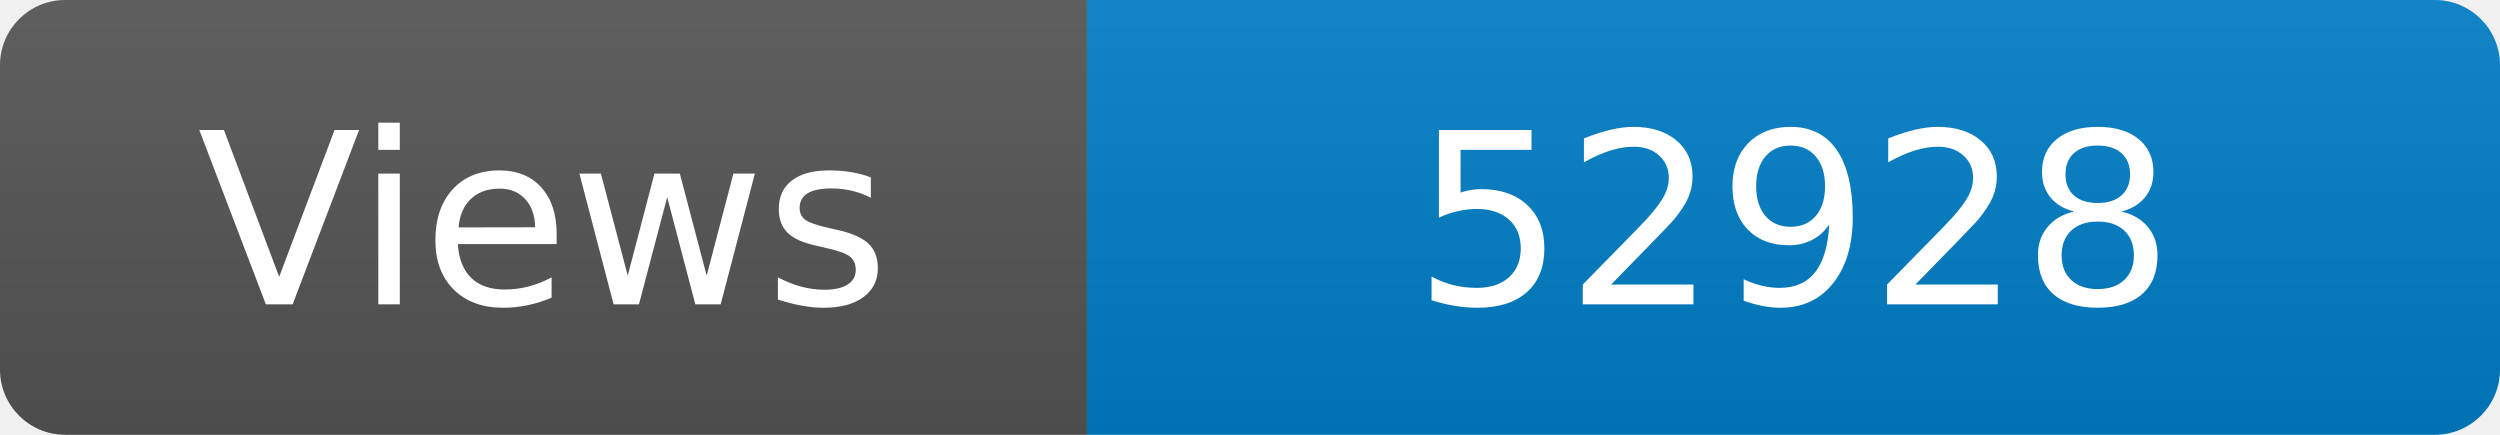
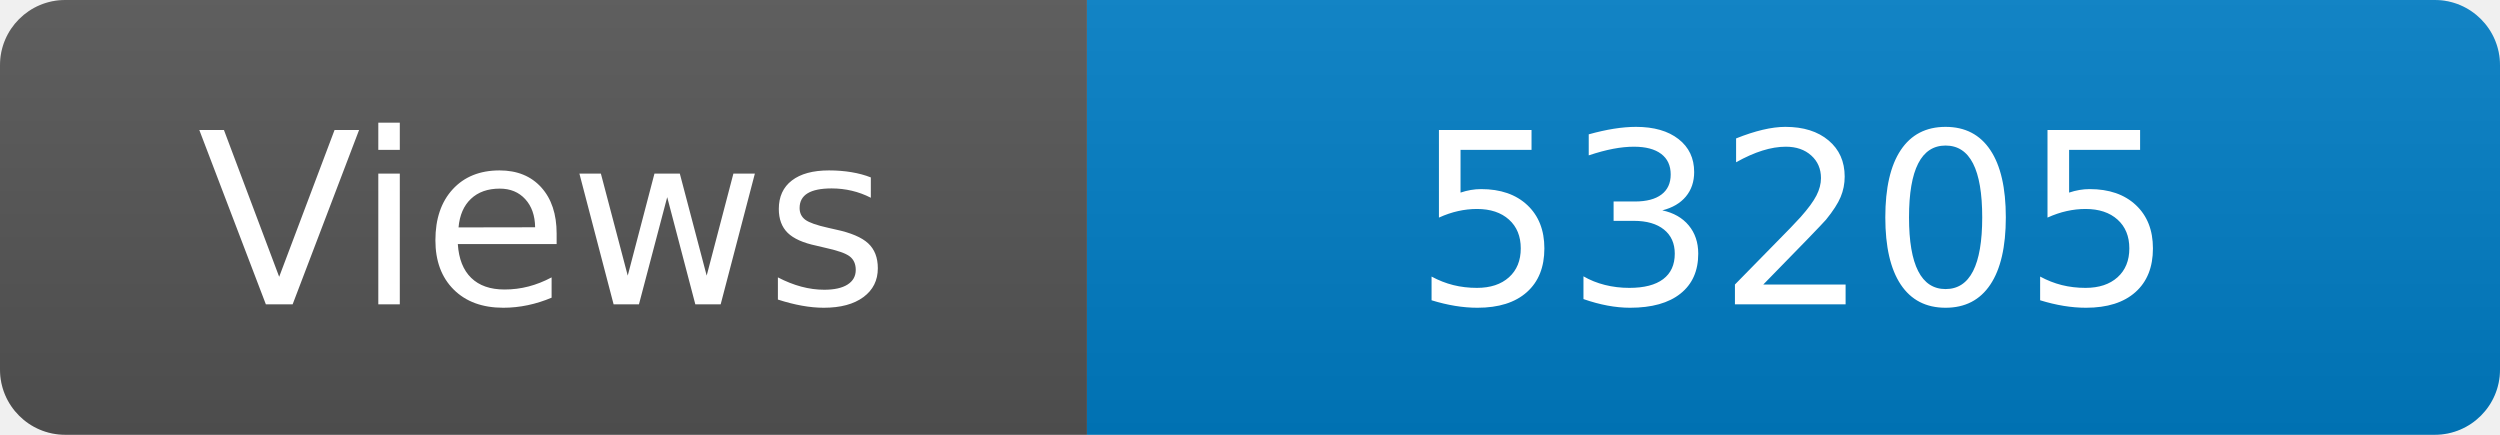
<svg xmlns="http://www.w3.org/2000/svg" width="115" height="20" role="img" aria-label="Maintained?: yes">
  <linearGradient id="s" x2="0" y2="100%">
    <stop offset="0" stop-color="#bbb" stop-opacity=".1" />
    <stop offset="1" stop-opacity=".1" />
  </linearGradient>
  <clipPath id="r">
    <rect width="115" height="20" rx="3" fill="#fff" />
  </clipPath>
  <g clip-path="url(#r)">
    <rect width="50" height="20" fill="#555" />
    <rect x="50" width="160" height="20" fill="#007ec6" />
    <rect width="115" height="20" fill="url(#s)" />
  </g>
  <g fill="#fff" text-anchor="middle" font-family="Verdana,Geneva,DejaVu Sans,sans-serif" font-size="110">
    <text x="250" y="140" transform="scale(.1)" fill="#fff">Views</text>
-     <text x="825" y="140" transform="scale(.1)" fill="#fff">52928</text>
+     <text x="825" y="140" transform="scale(.1)" fill="#fff">53205</text>
  </g>
</svg>
